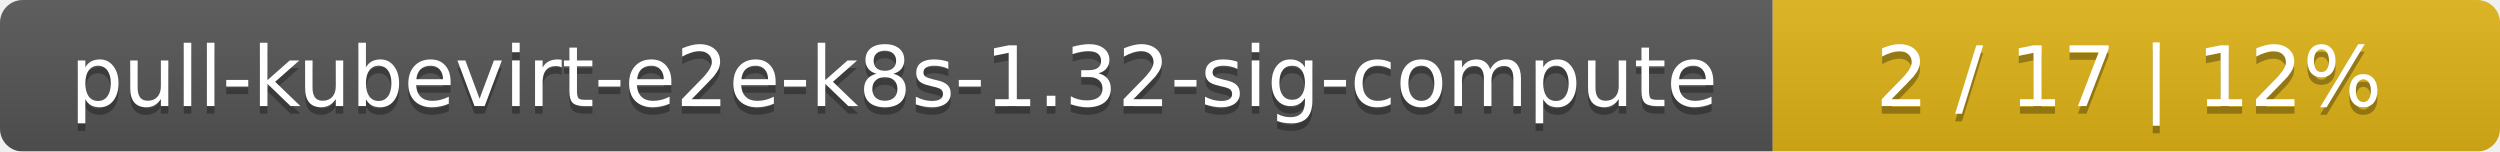
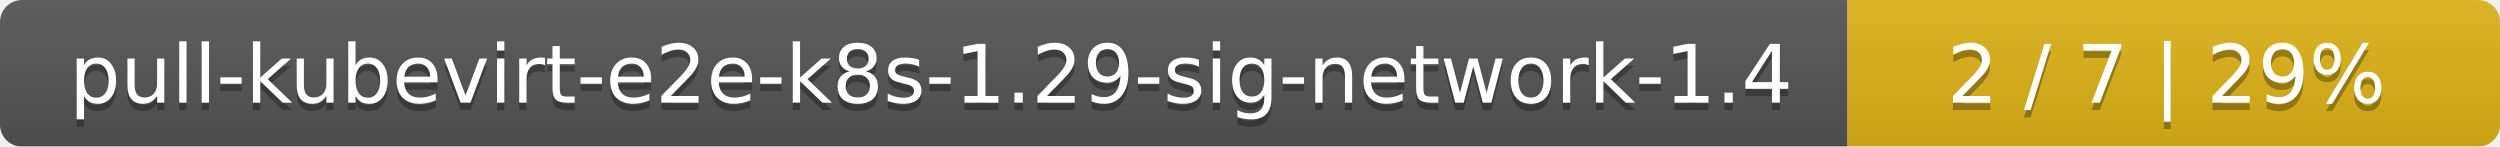
- <svg xmlns="http://www.w3.org/2000/svg" width="330" height="20">
+ <svg xmlns="http://www.w3.org/2000/svg" width="341" height="20">
  <linearGradient id="smooth" x2="0" y2="100%">
    <stop offset="0" stop-color="#bbb" stop-opacity=".1" />
    <stop offset="1" stop-opacity=".1" />
  </linearGradient>
  <mask id="round">
-     <rect width="330" height="20" rx="3" fill="#fff" />
+     <rect width="341" height="20" rx="3" fill="#fff" />
  </mask>
  <g mask="url(#round)">
-     <rect width="234" height="20" fill="#555" />
-     <rect x="234" width="96" height="20" fill="#dfb317" />
-     <rect width="330" height="20" fill="url(#smooth)" />
+     <rect width="252" height="20" fill="#555" />
+     <rect x="252" width="89" height="20" fill="#dfb317" />
+     <rect width="341" height="20" fill="url(#smooth)" />
  </g>
  <g fill="#fff" text-anchor="middle" font-family="DejaVu Sans,Verdana,Geneva,sans-serif" font-size="11">
-     <text x="118" y="15" fill="#010101" fill-opacity=".3">pull-kubevirt-e2e-k8s-1.32-sig-compute</text>
-     <text x="118" y="14">pull-kubevirt-e2e-k8s-1.32-sig-compute</text>
-     <text x="281" y="15" fill="#010101" fill-opacity=".3">2 / 17    |    12%</text>
-     <text x="281" y="14">2 / 17    |    12%</text>
+     <text x="127" y="15" fill="#010101" fill-opacity=".3">pull-kubevirt-e2e-k8s-1.29-sig-network-1.4</text>
+     <text x="127" y="14">pull-kubevirt-e2e-k8s-1.29-sig-network-1.4</text>
+     <text x="295.5" y="15" fill="#010101" fill-opacity=".3">2 / 7    |    29%</text>
+     <text x="295.5" y="14">2 / 7    |    29%</text>
  </g>
</svg>
